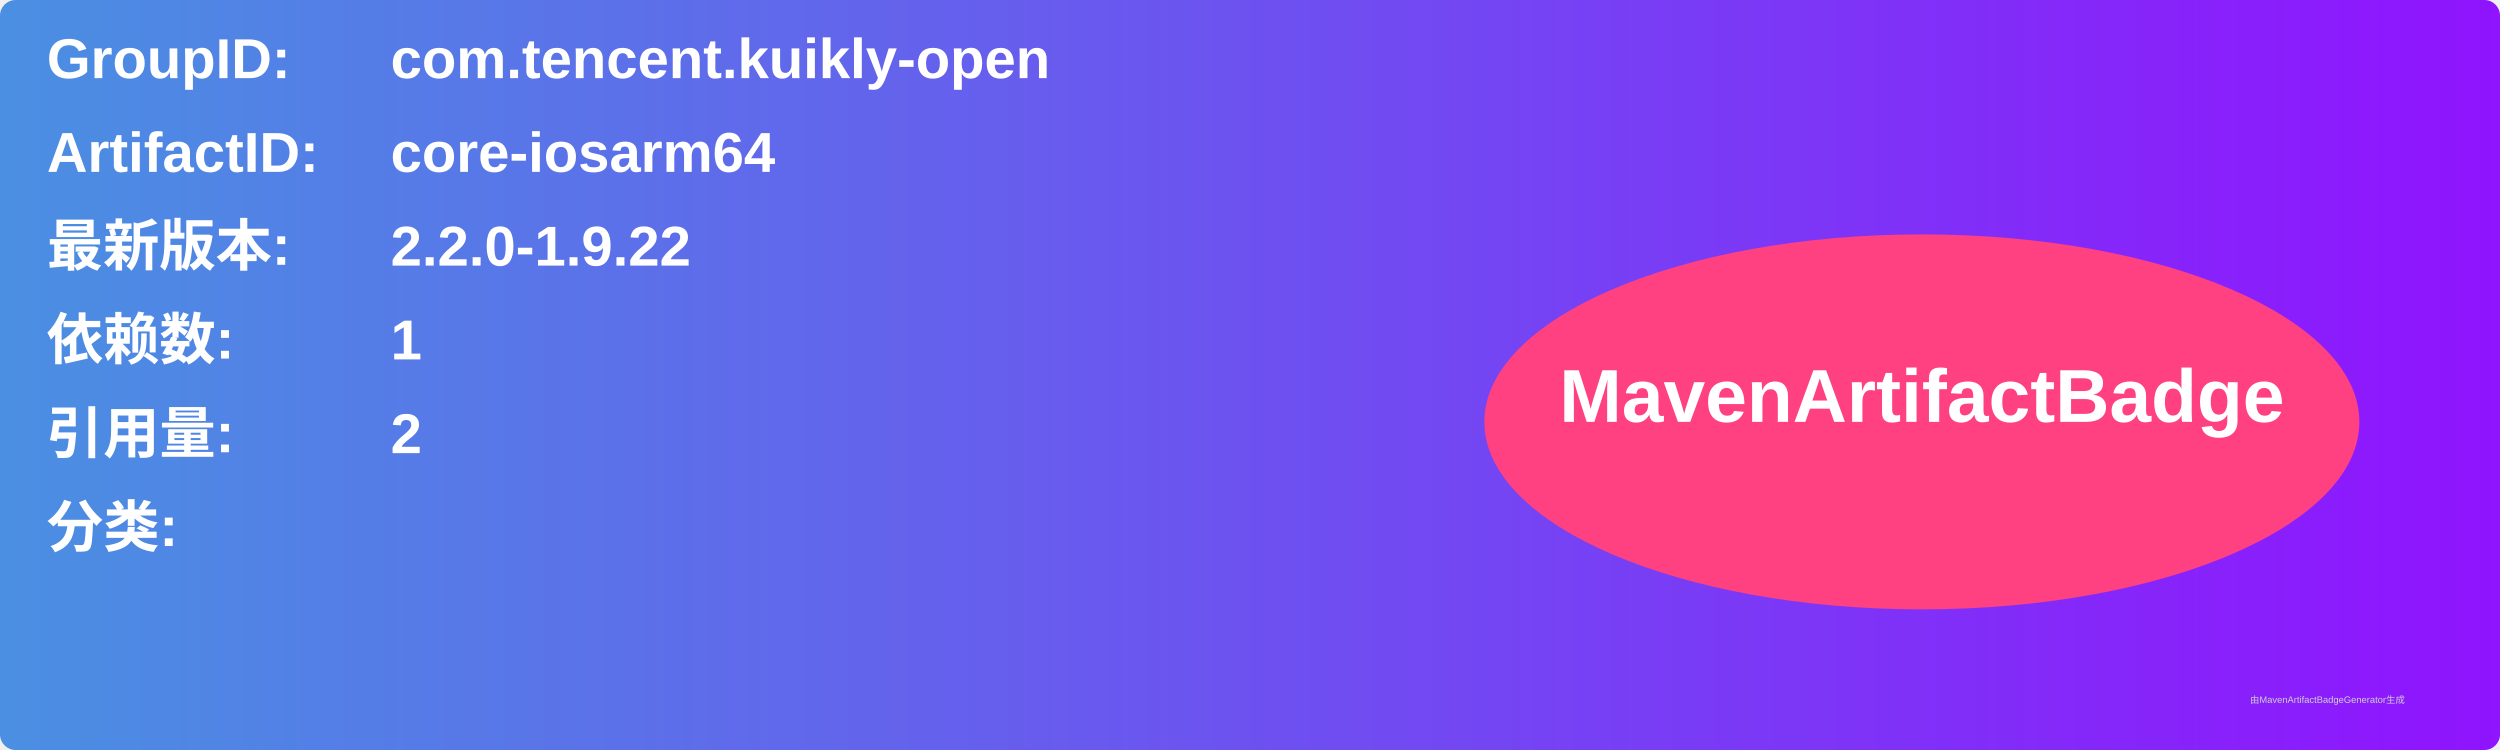
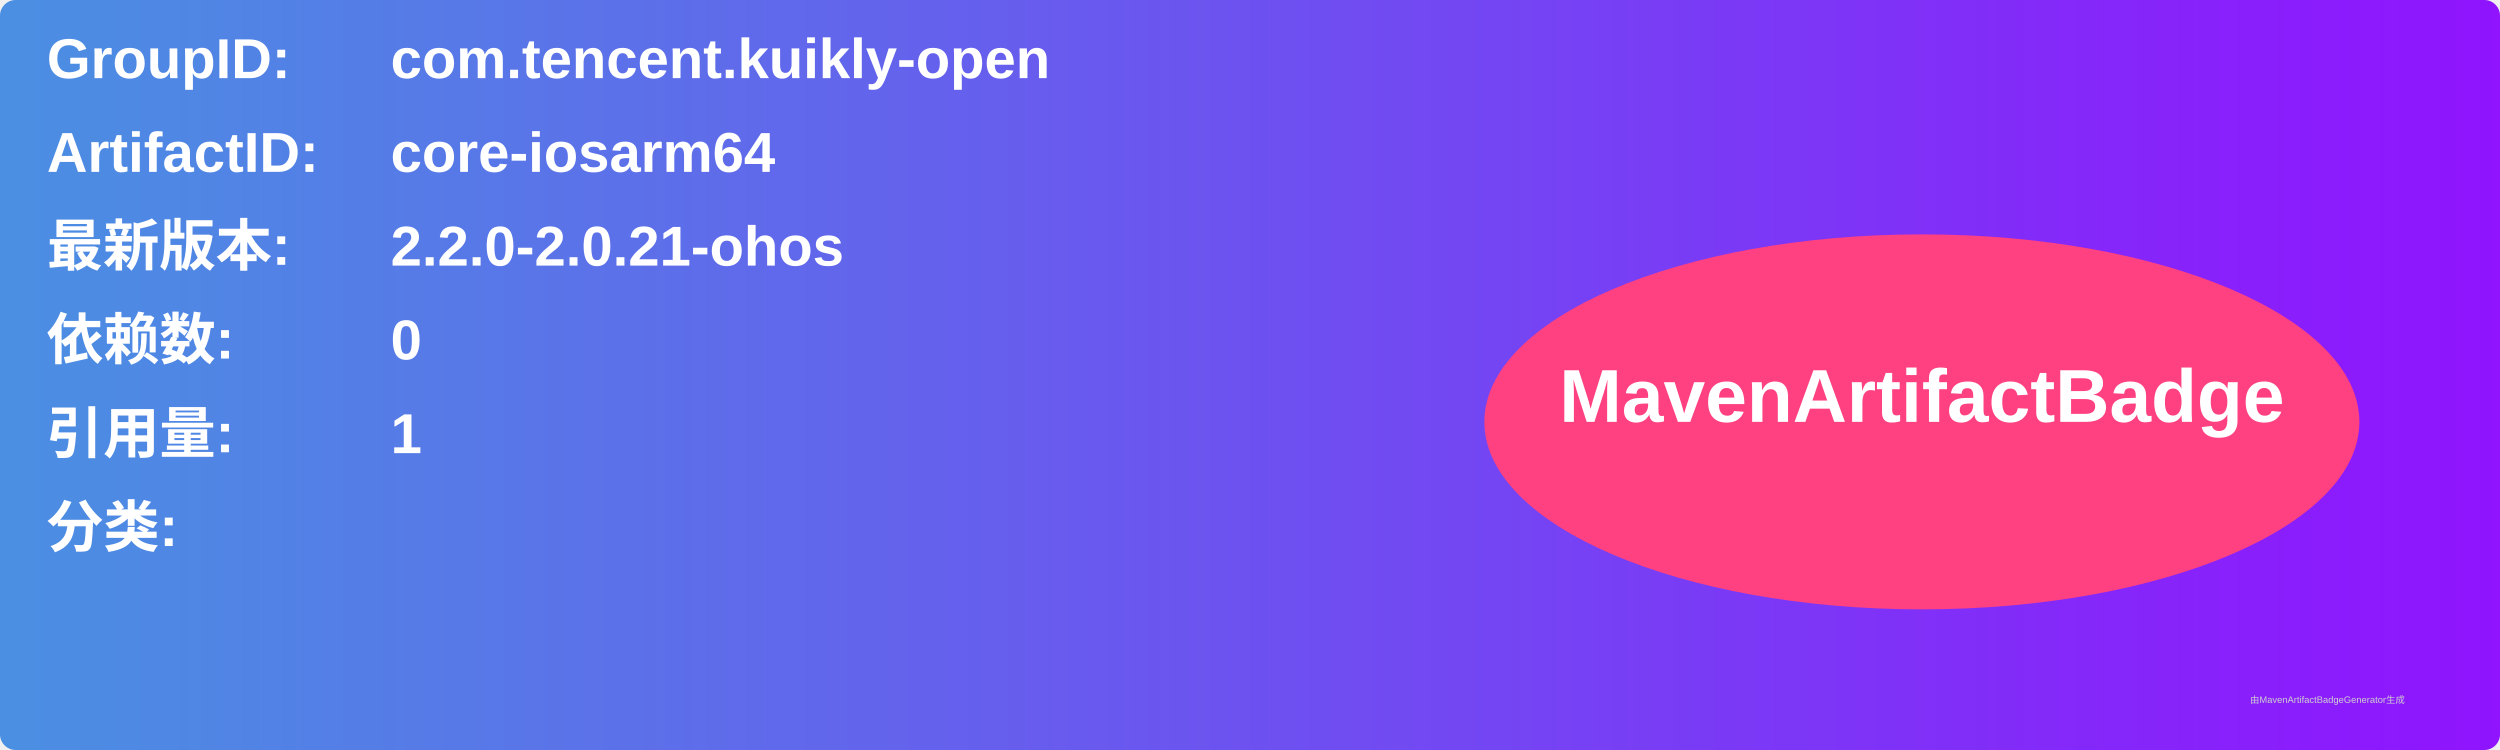
<svg xmlns="http://www.w3.org/2000/svg" width="800" height="240" viewBox="0 0 800 240">
  <linearGradient id="grad" x1="0%" y1="0%" x2="100%" y2="0%">
    <stop offset="0%" stop-color="#4a90e2" />
    <stop offset="100%" stop-color="#9013fe" />
  </linearGradient>
  <rect width="100%" height="100%" rx="5" ry="5" fill="url(#grad)" />
  <g transform="translate(15, 15)">
    <text x="0" y="10" font-family="Arial" font-size="18" fill="white" font-weight="bold" width="260">GroupID:</text>
    <text x="110" y="10" font-family="Arial" font-size="18" fill="white" font-weight="bold" width="460">com.tencent.kuikly-open</text>
    <text x="0" y="40" font-family="Arial" font-size="18" fill="white" font-weight="bold" width="260">ArtifactID:</text>
    <text x="110" y="40" font-family="Arial" font-size="18" fill="white" font-weight="bold" width="460">core-iosarm64</text>
    <text x="0" y="70" font-family="Arial" font-size="18" fill="white" font-weight="bold">最新版本:</text>
    <text x="110" y="70" font-family="Arial" font-size="18" fill="white" font-weight="bold">
-       <tspan font-weight="bold">2.2.0-1.9.22</tspan>
+       <tspan font-weight="bold">2.2.0-2.0.21-ohos</tspan>
    </text>
    <text x="0" y="100" font-family="Arial" font-size="18" fill="white" font-weight="bold">依赖数: </text>
    <text x="110" y="100" font-family="Arial" font-size="18" fill="white">
-       <tspan font-weight="bold">1</tspan>
+       <tspan font-weight="bold">0</tspan>
    </text>
    <text x="0" y="130" font-family="Arial" font-size="18" fill="white" font-weight="bold">引用量: </text>
    <text x="110" y="130" font-family="Arial" font-size="18" fill="white">
-       <tspan font-weight="bold">2</tspan>
+       <tspan font-weight="bold">1</tspan>
    </text>
    <text x="0" y="160" font-family="Arial" font-size="18" fill="white" font-weight="bold">分类:</text>
    <text x="10" y="190" font-family="Arial" font-size="10" fill="white">
      <tspan font-weight="bold" />
    </text>
    <ellipse cx="600" cy="120" rx="140" ry="60" fill="#ff4081" />
    <text x="600" y="120" text-anchor="middle" font-family="Arial" font-size="24" fill="white" font-weight="bold">MavenArtifactBadge</text>
  </g>
  <text x="720" y="225" font-family="Arial" font-size="3" fill="#d0d0d0">由MavenArtifactBadgeGenerator生成</text>
</svg>
